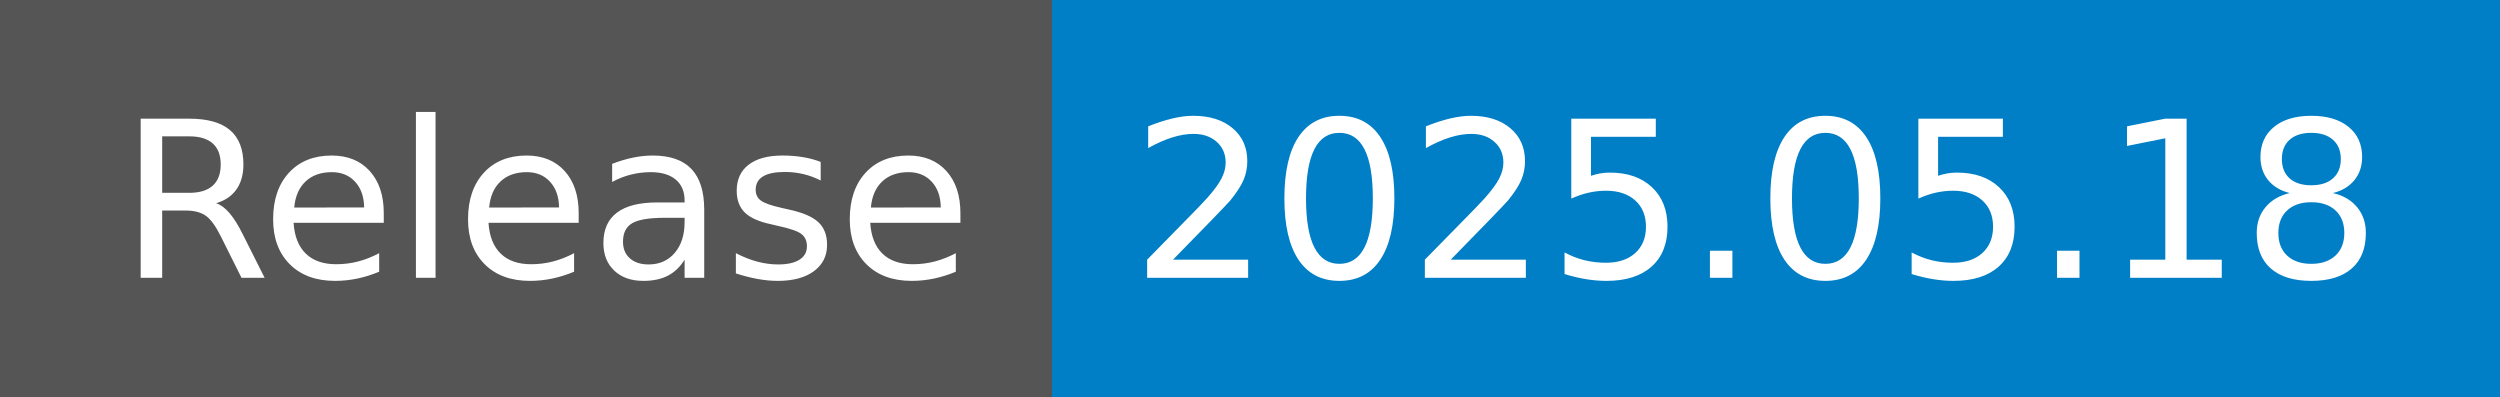
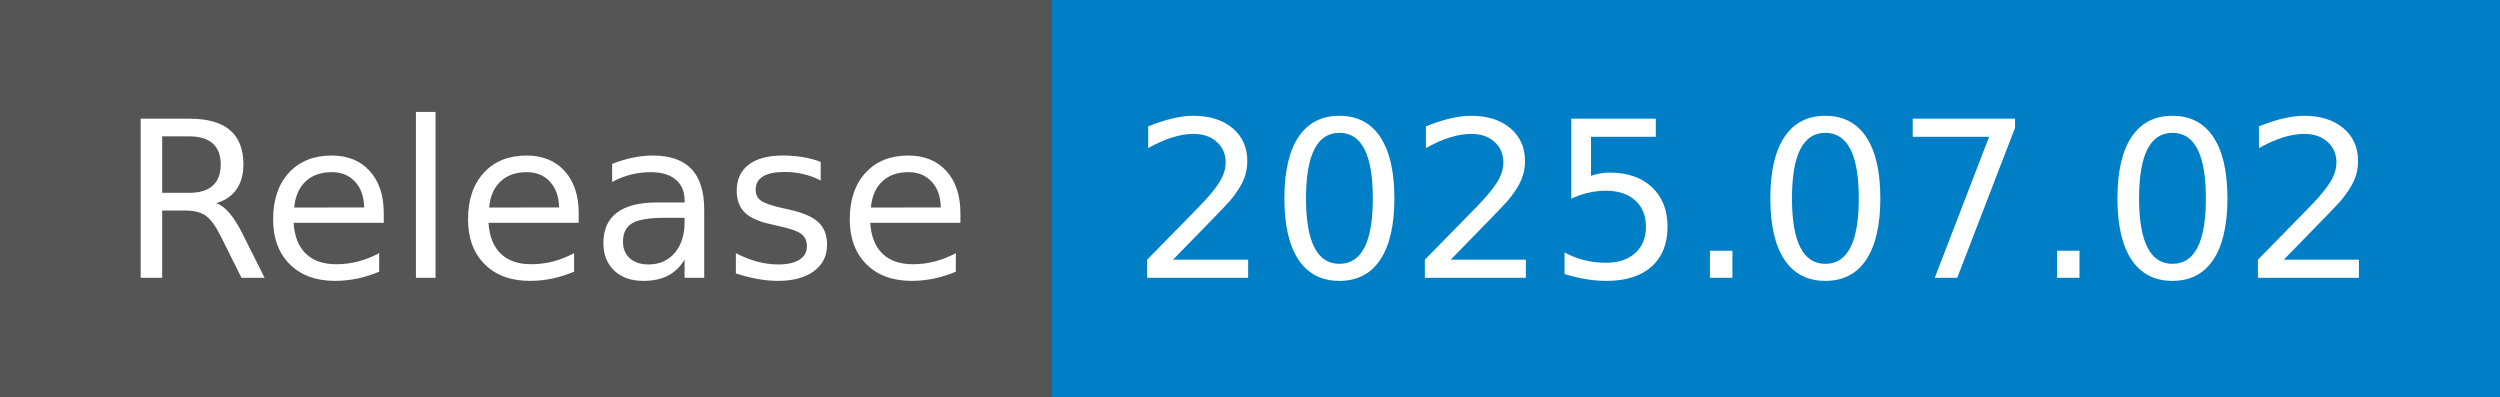
- <svg xmlns="http://www.w3.org/2000/svg" width="126" height="20" role="img" aria-label="Release: 2025.05.18">
+ <svg xmlns="http://www.w3.org/2000/svg" width="126" height="20" role="img" aria-label="Release: 2025.07.02">
  <g shape-rendering="crispEdges">
    <rect width="53" height="20" fill="#555" />
    <rect x="53" width="73" height="20" fill="#007ec6" />
  </g>
  <g fill="#fff" text-anchor="middle" font-family="Verdana,Geneva,DejaVu Sans,sans-serif" text-rendering="geometricPrecision" font-size="110">
    <text x="275" y="140" transform="scale(.1)" fill="#fff" textLength="430">Release</text>
-     <text x="885" y="140" transform="scale(.1)" fill="#fff" textLength="630">2025.05.18</text>
+     <text x="885" y="140" transform="scale(.1)" fill="#fff" textLength="630">2025.07.02</text>
  </g>
</svg>
